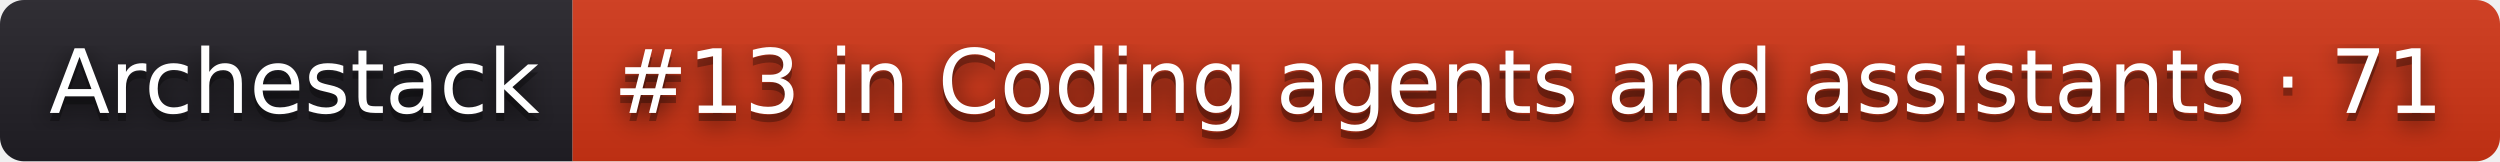
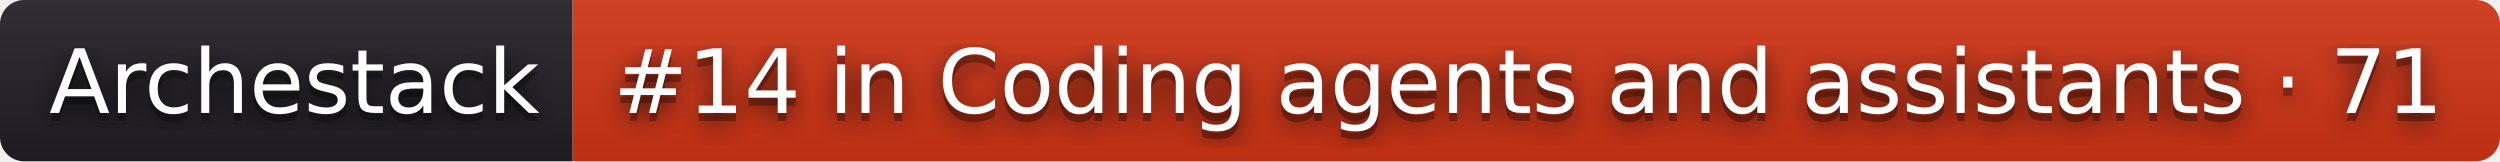
- <svg xmlns="http://www.w3.org/2000/svg" width="310" height="20" role="img" aria-label="Archestack: #13 in Coding agents and assistants · 71">
+ <svg xmlns="http://www.w3.org/2000/svg" width="310" height="20" role="img" aria-label="Archestack: #14 in Coding agents and assistants · 71">
  <filter id="blur">
    <feGaussianBlur stdDeviation="16" />
  </filter>
  <linearGradient id="s" x2="0" y2="100%">
    <stop offset="0" stop-color="#bbb" stop-opacity=".1" />
    <stop offset="1" stop-opacity=".1" />
  </linearGradient>
  <clipPath id="r">
    <rect width="310" height="20" rx="3" />
  </clipPath>
  <g clip-path="url(#r)">
    <rect width="71" height="20" fill="#211f26" />
    <rect x="71" width="239" height="20" fill="#d13415" />
    <rect width="310" height="20" fill="url(#s)" />
  </g>
  <g fill="#fff" text-anchor="middle" font-family="Verdana,Geneva,DejaVu Sans,sans-serif" text-rendering="geometricPrecision" font-size="110">
    <g transform="scale(.1)">
      <g aria-hidden="true" fill="#010101">
        <text x="365" y="150" fill-opacity=".8" filter="url(#blur)" textLength="610">Archestack</text>
        <text x="365" y="150" fill-opacity=".3" textLength="610">Archestack</text>
      </g>
      <text x="365" y="140" textLength="610">Archestack</text>
    </g>
    <g transform="scale(.1)">
      <g aria-hidden="true" fill="#010101">
-         <text x="1895" y="150" fill-opacity=".8" filter="url(#blur)" textLength="2290">#13 in Coding agents and assistants · 71</text>
-         <text x="1895" y="150" fill-opacity=".3" textLength="2290">#13 in Coding agents and assistants · 71</text>
+         <text x="1895" y="150" fill-opacity=".8" filter="url(#blur)" textLength="2290">#14 in Coding agents and assistants · 71</text>
+         <text x="1895" y="150" fill-opacity=".3" textLength="2290">#14 in Coding agents and assistants · 71</text>
      </g>
-       <text x="1895" y="140" textLength="2290">#13 in Coding agents and assistants · 71</text>
+       <text x="1895" y="140" textLength="2290">#14 in Coding agents and assistants · 71</text>
    </g>
  </g>
</svg>
